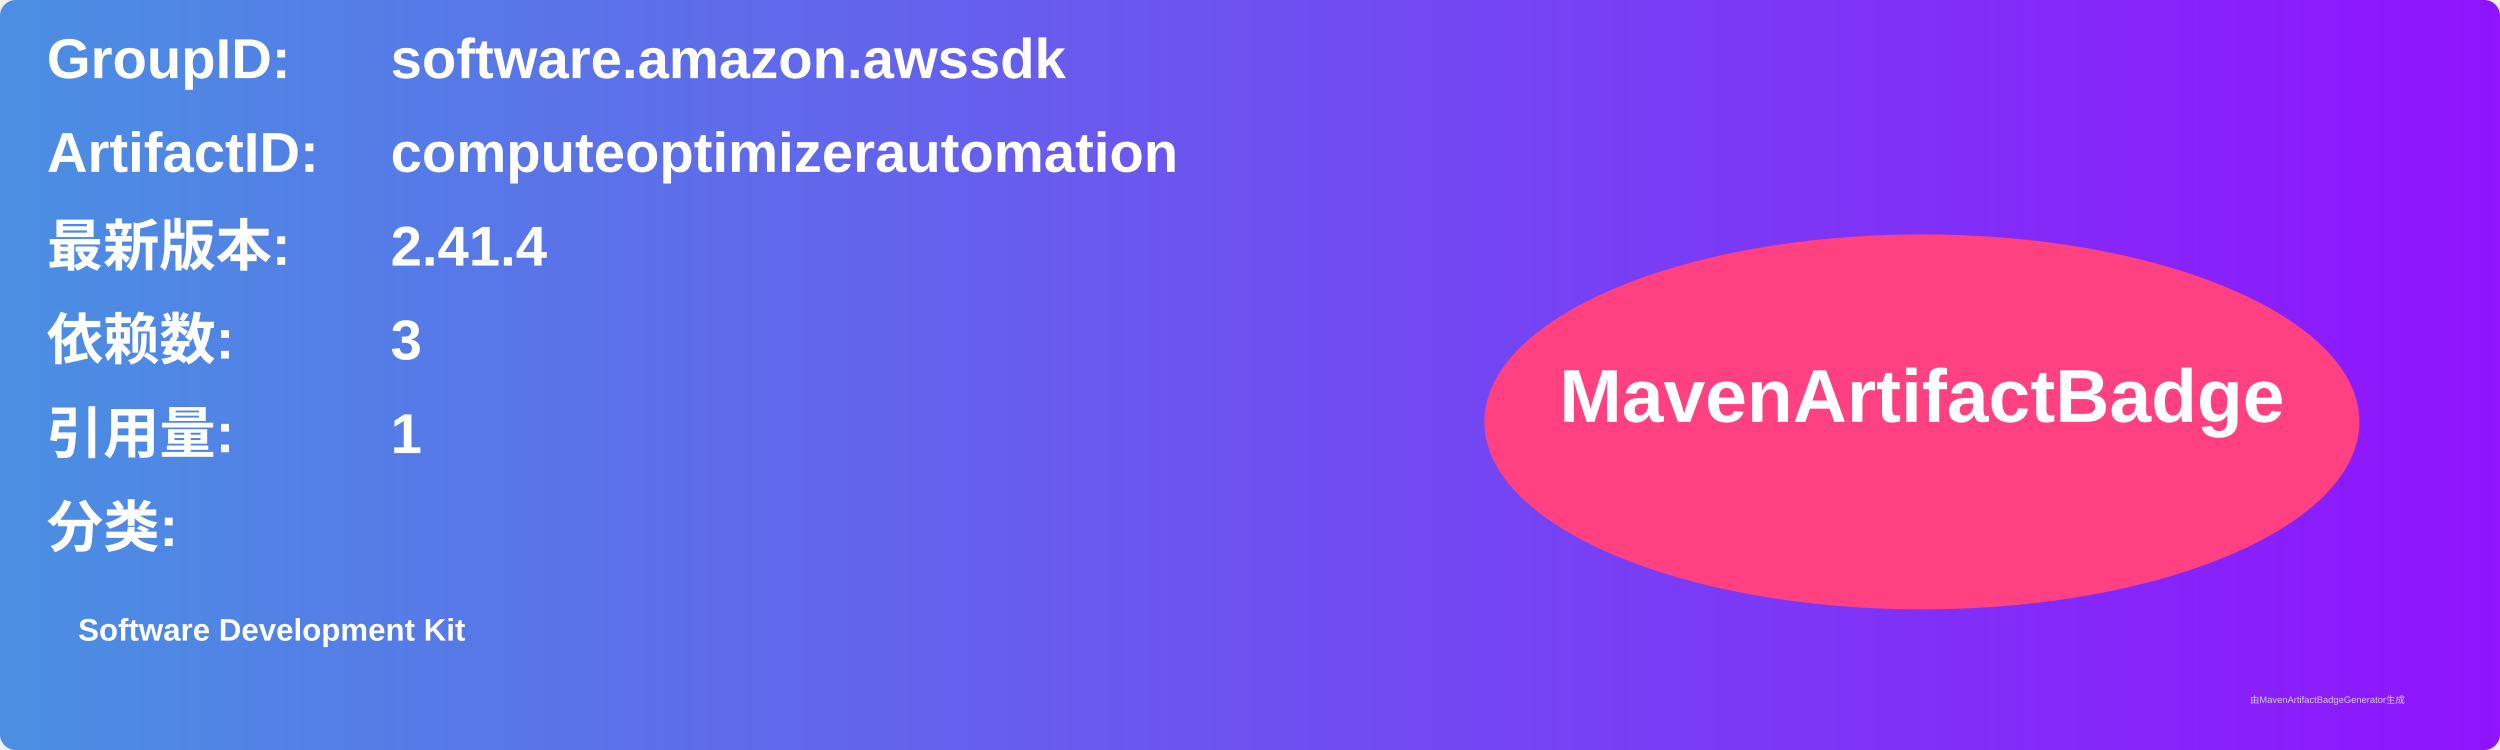
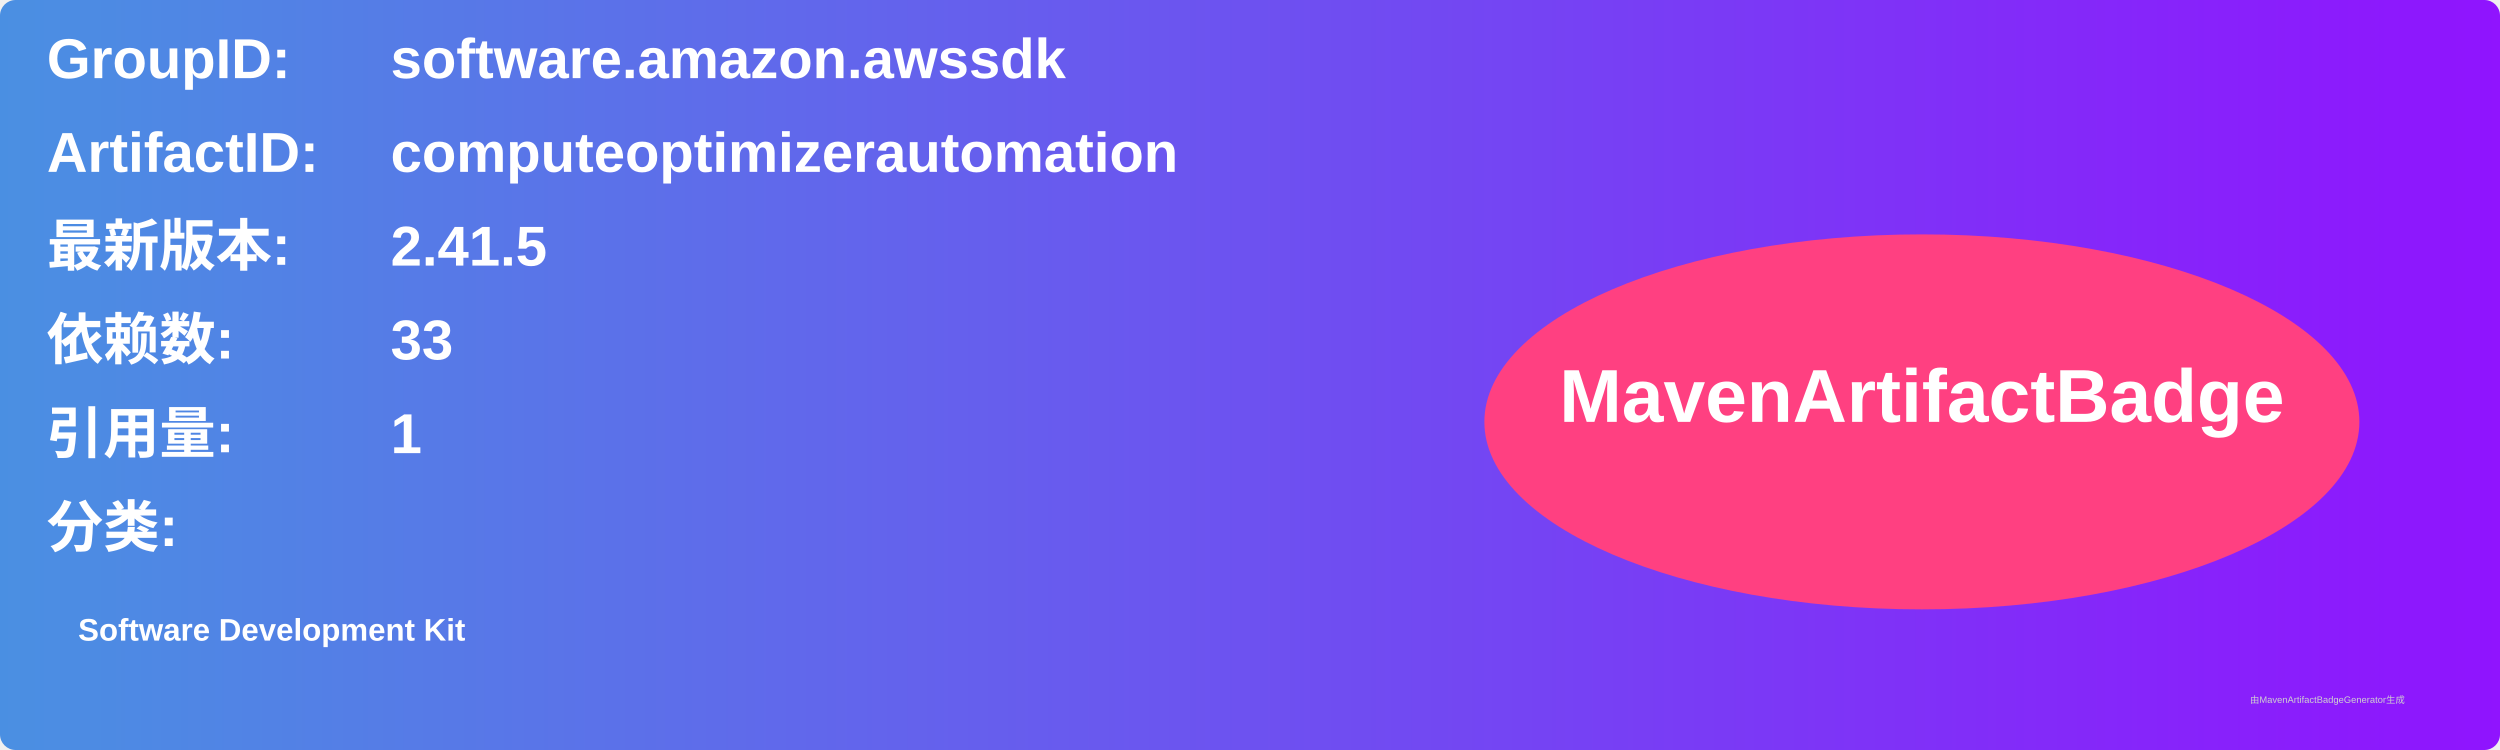
<svg xmlns="http://www.w3.org/2000/svg" width="800" height="240" viewBox="0 0 800 240">
  <linearGradient id="grad" x1="0%" y1="0%" x2="100%" y2="0%">
    <stop offset="0%" stop-color="#4a90e2" />
    <stop offset="100%" stop-color="#9013fe" />
  </linearGradient>
  <rect width="100%" height="100%" rx="5" ry="5" fill="url(#grad)" />
  <g transform="translate(15, 15)">
    <text x="0" y="10" font-family="Arial" font-size="18" fill="white" font-weight="bold" width="260">GroupID:</text>
    <text x="110" y="10" font-family="Arial" font-size="18" fill="white" font-weight="bold" width="460">software.amazon.awssdk</text>
    <text x="0" y="40" font-family="Arial" font-size="18" fill="white" font-weight="bold" width="260">ArtifactID:</text>
    <text x="110" y="40" font-family="Arial" font-size="18" fill="white" font-weight="bold" width="460">computeoptimizerautomation</text>
    <text x="0" y="70" font-family="Arial" font-size="18" fill="white" font-weight="bold">最新版本:</text>
    <text x="110" y="70" font-family="Arial" font-size="18" fill="white" font-weight="bold">
-       <tspan font-weight="bold">2.41.4</tspan>
+       <tspan font-weight="bold">2.41.5</tspan>
    </text>
    <text x="0" y="100" font-family="Arial" font-size="18" fill="white" font-weight="bold">依赖数: </text>
    <text x="110" y="100" font-family="Arial" font-size="18" fill="white">
-       <tspan font-weight="bold">3</tspan>
+       <tspan font-weight="bold">33</tspan>
    </text>
    <text x="0" y="130" font-family="Arial" font-size="18" fill="white" font-weight="bold">引用量: </text>
    <text x="110" y="130" font-family="Arial" font-size="18" fill="white">
      <tspan font-weight="bold">1</tspan>
    </text>
    <text x="0" y="160" font-family="Arial" font-size="18" fill="white" font-weight="bold">分类:</text>
    <text x="10" y="190" font-family="Arial" font-size="10" fill="white">
      <tspan font-weight="bold">Software Development Kit</tspan>
    </text>
    <ellipse cx="600" cy="120" rx="140" ry="60" fill="#ff4081" />
    <text x="600" y="120" text-anchor="middle" font-family="Arial" font-size="24" fill="white" font-weight="bold">MavenArtifactBadge</text>
  </g>
  <text x="720" y="225" font-family="Arial" font-size="3" fill="#d0d0d0">由MavenArtifactBadgeGenerator生成</text>
</svg>
